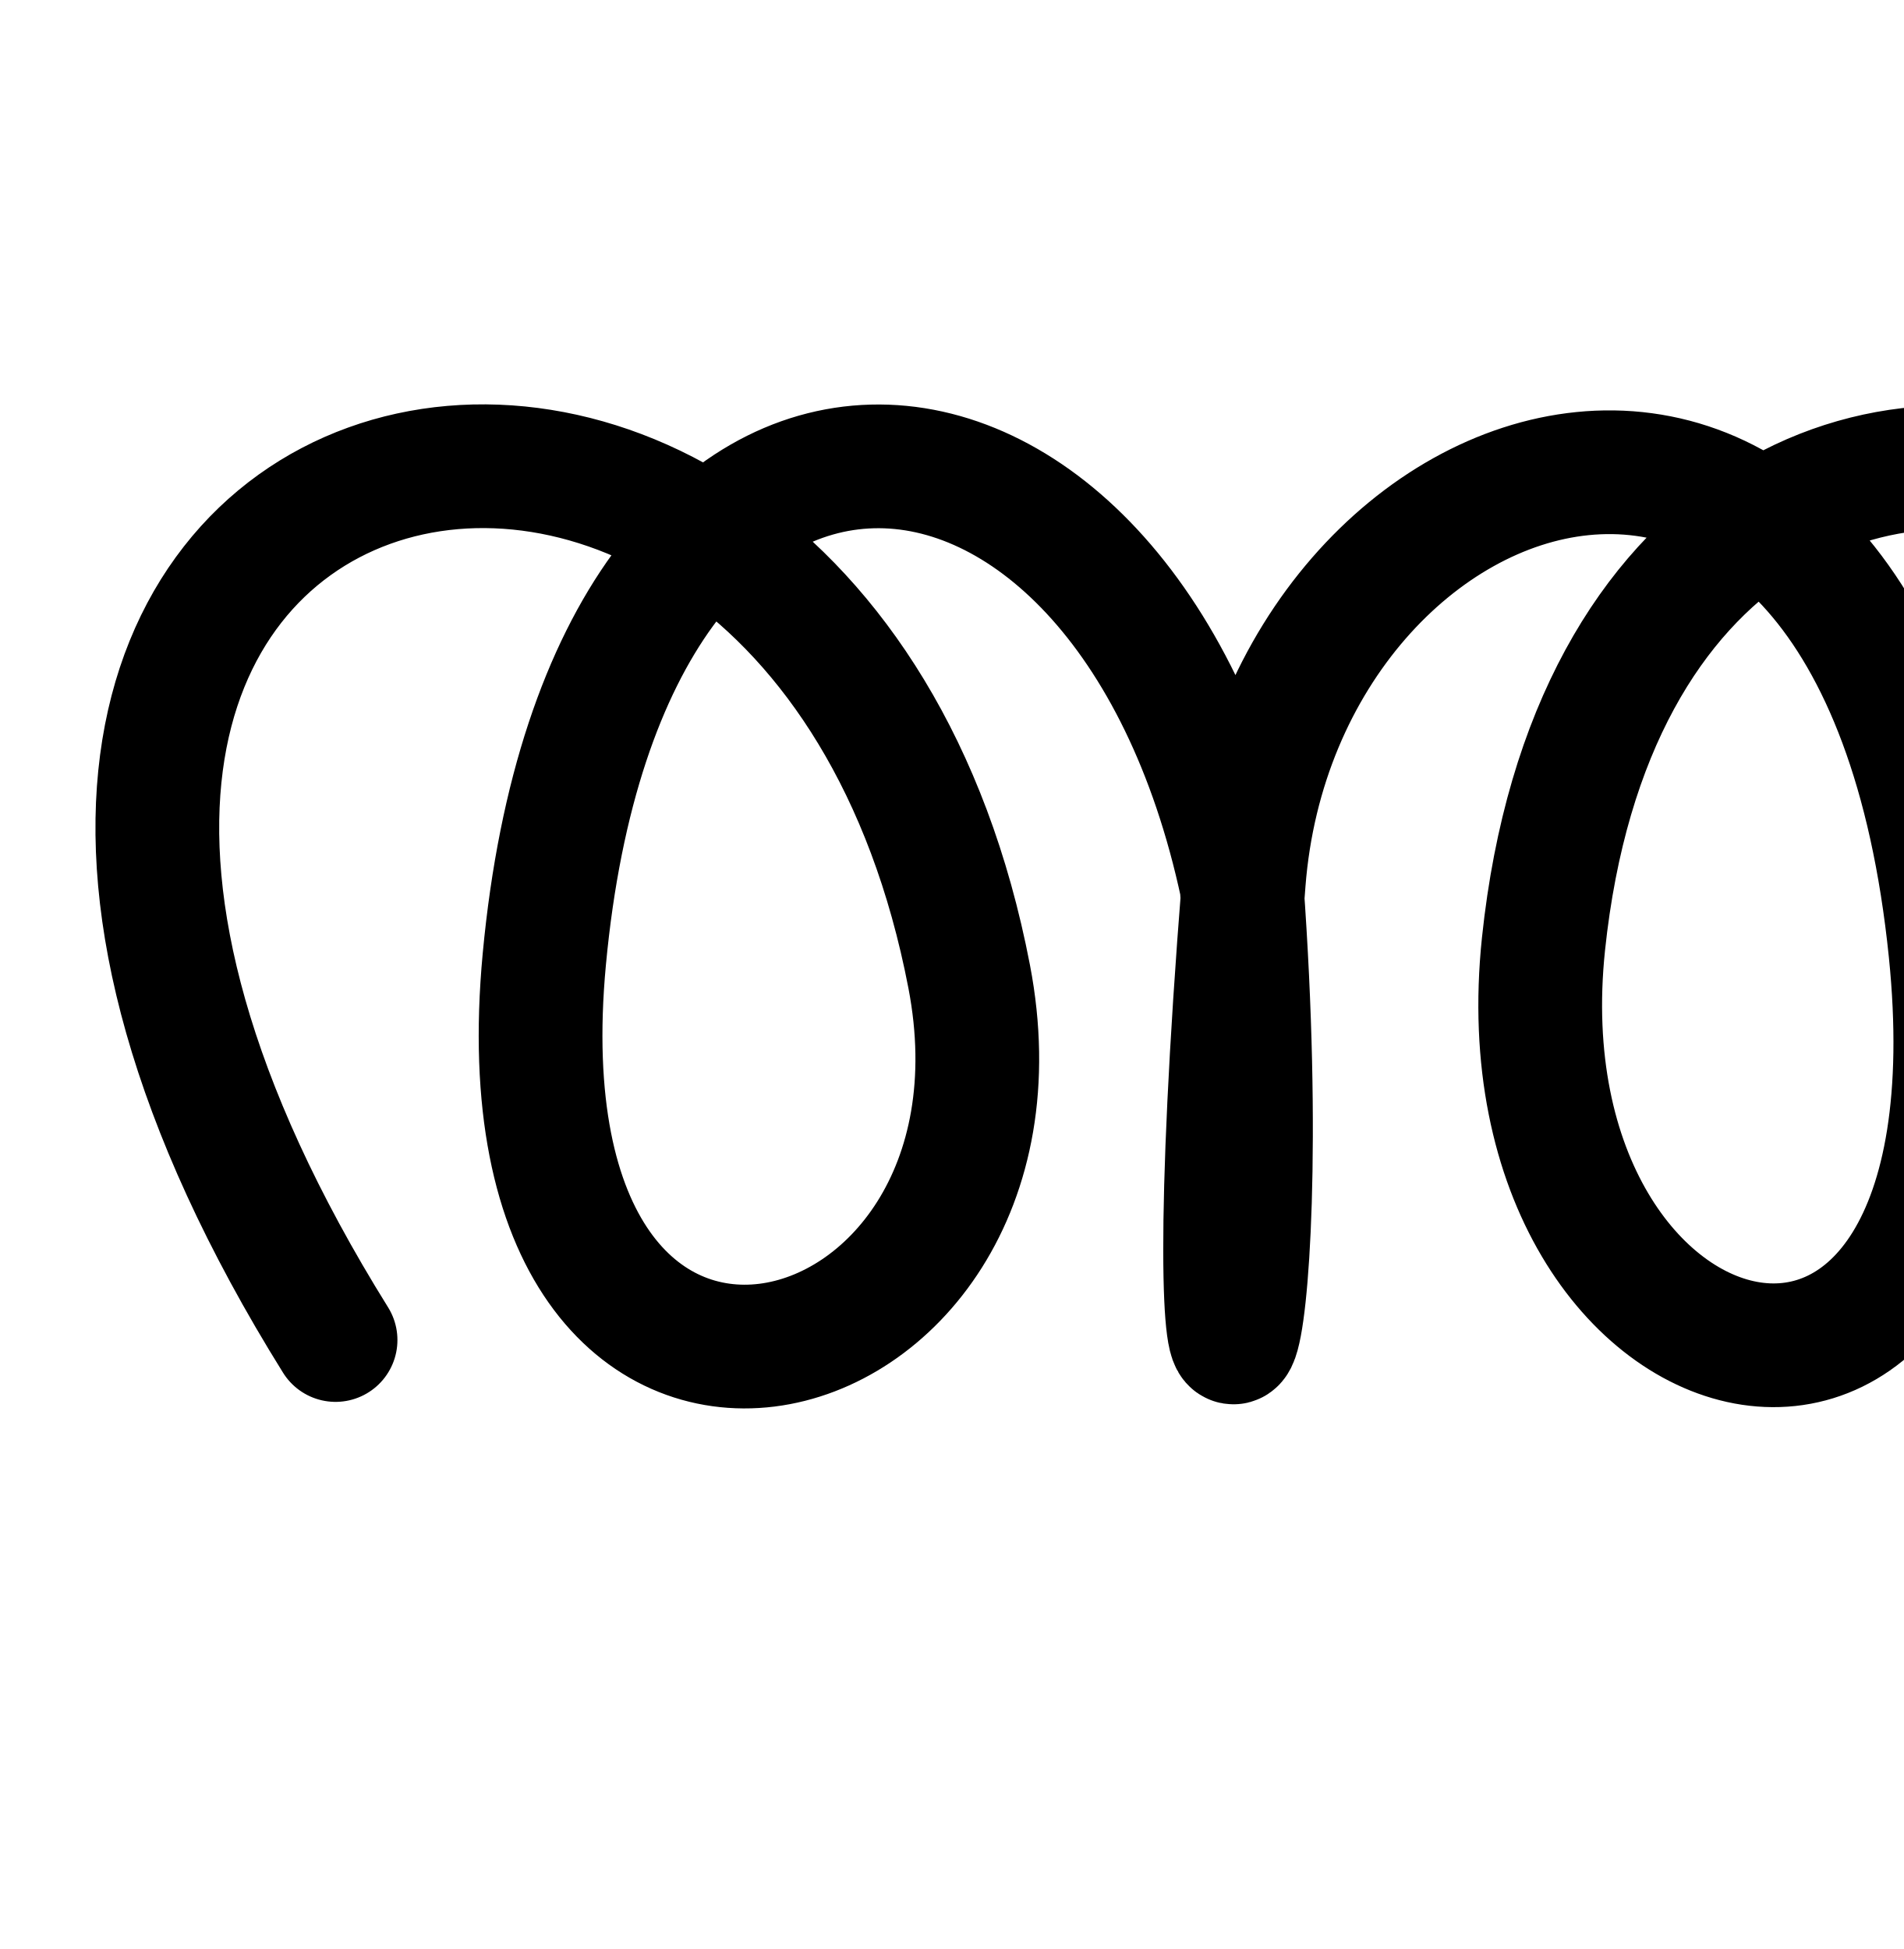
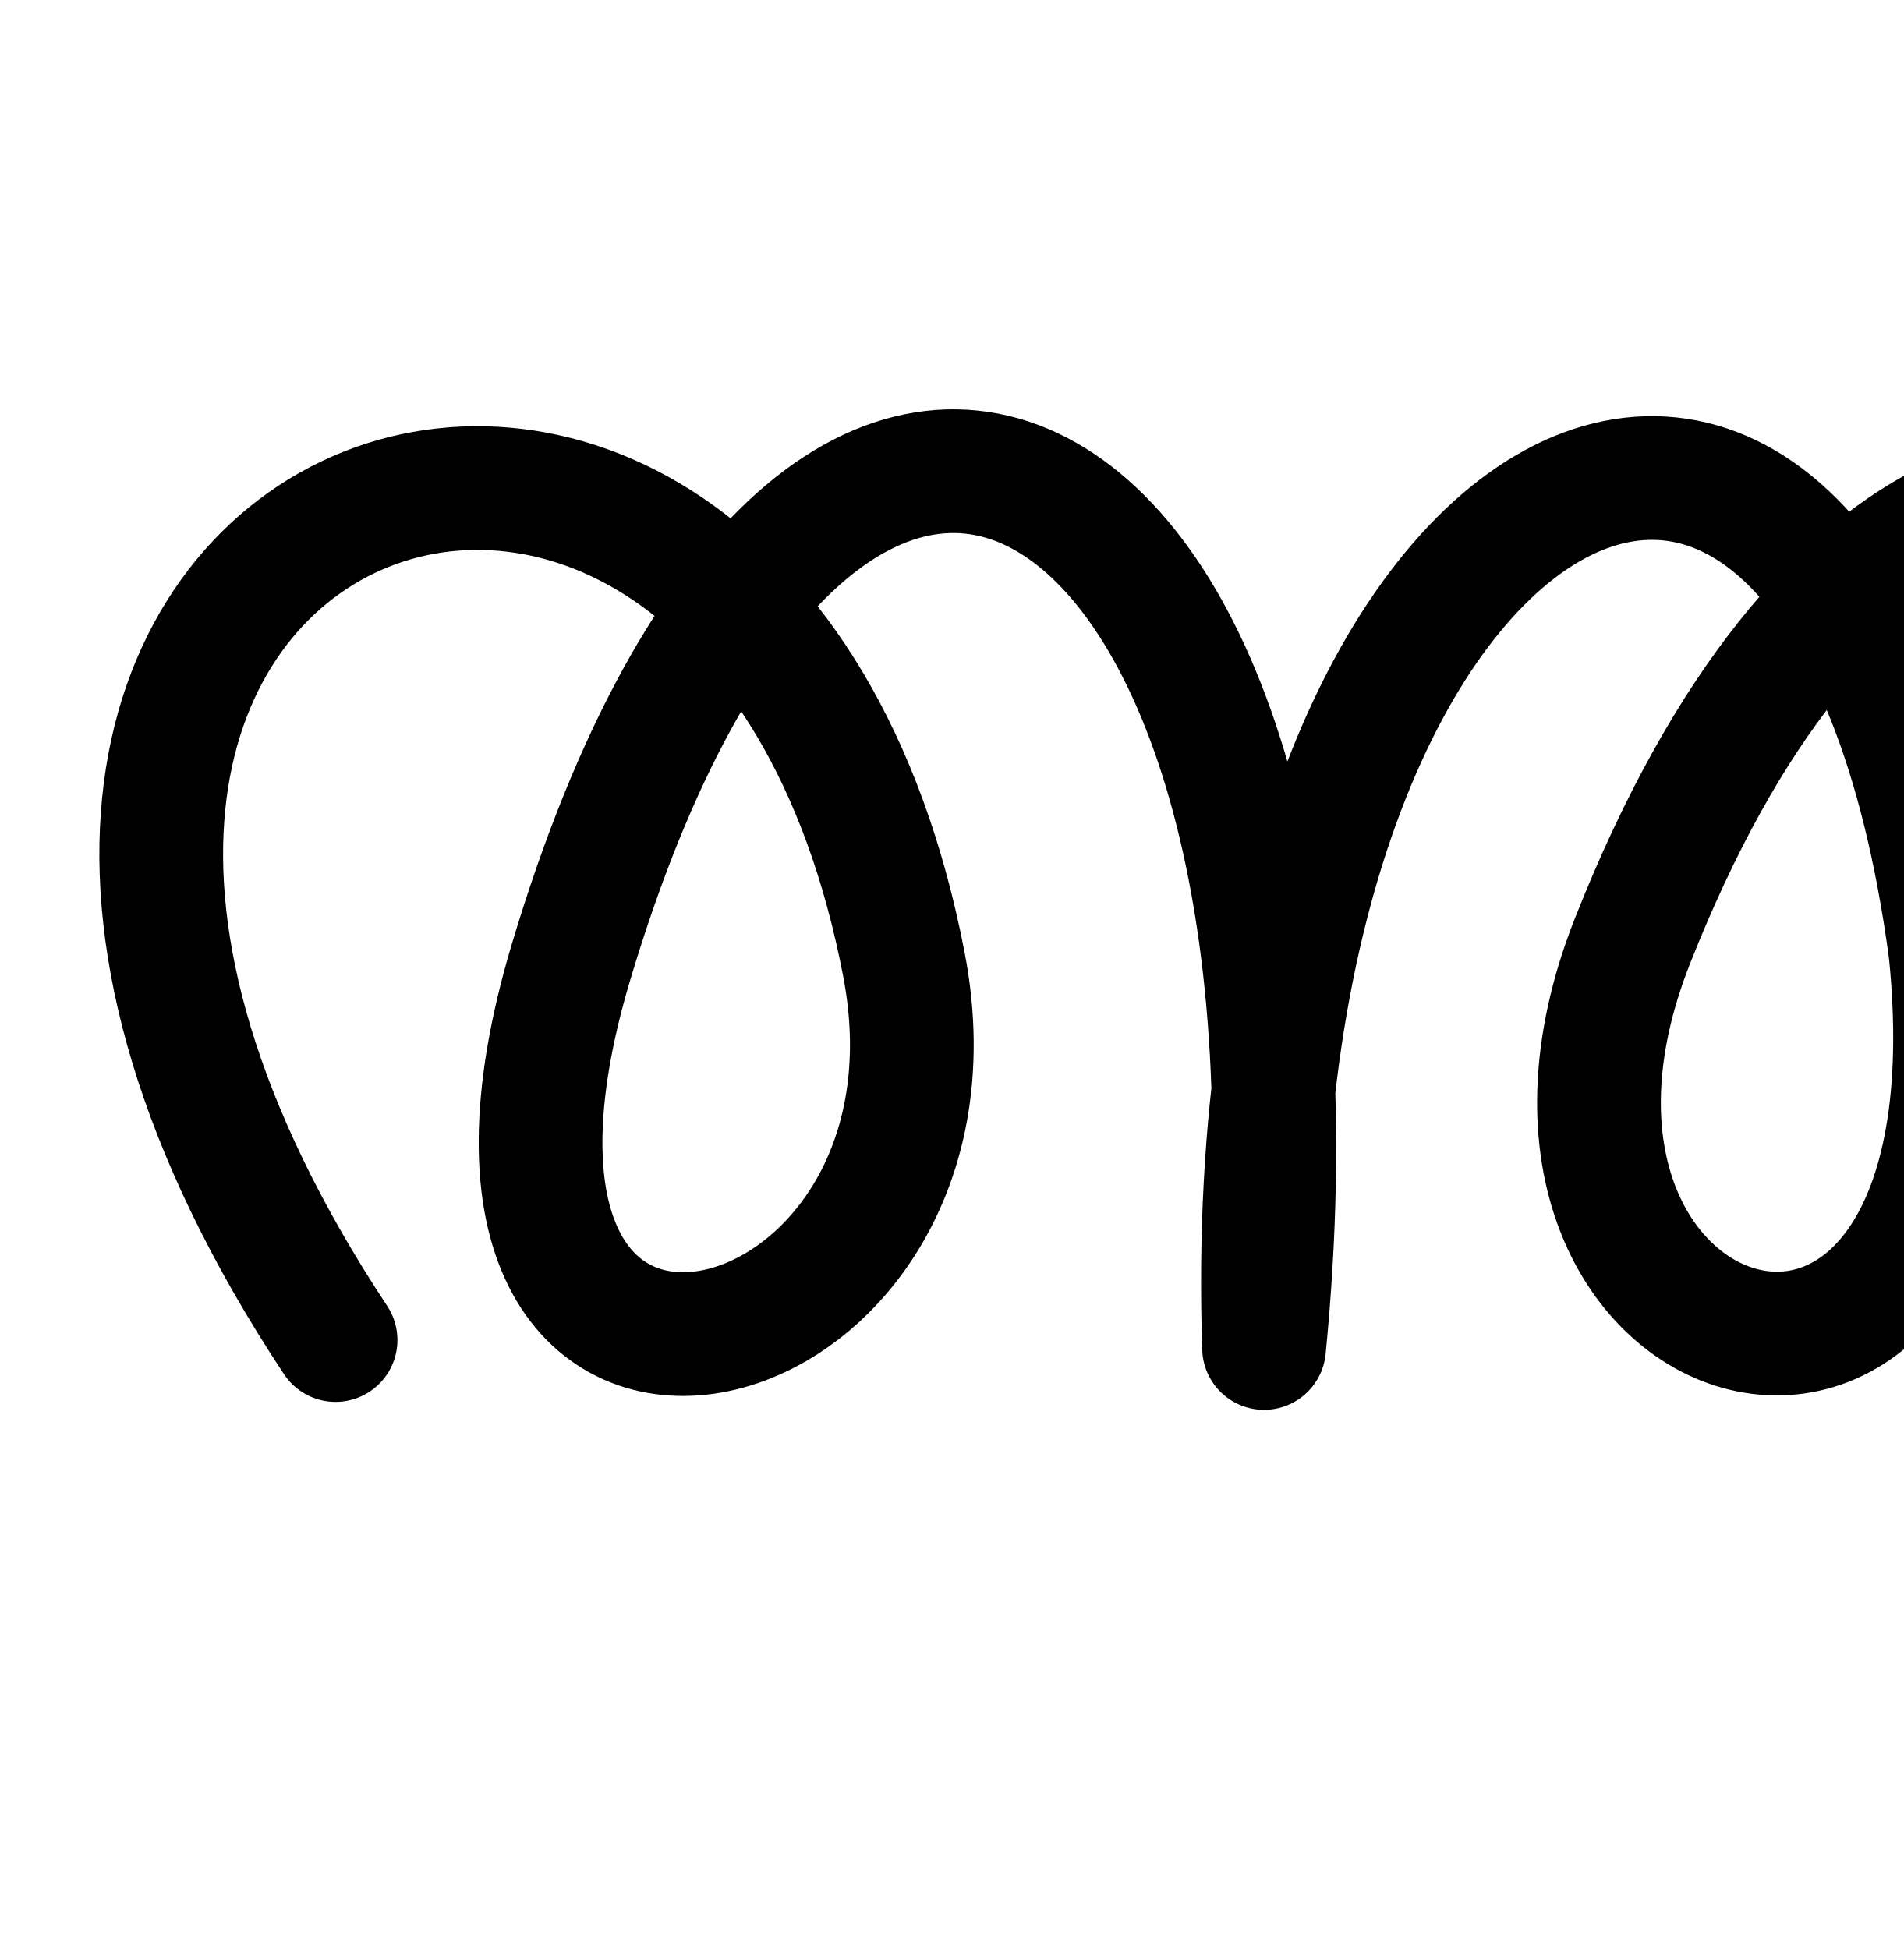
<svg xmlns="http://www.w3.org/2000/svg" width="2000" height="2048" id="svg2992" version="1.1">
  <defs id="defs5498">
    </defs>
  <g id="layer1" transform="translate(0,1048)">
-     <path style="fill:none;stroke:#000000;stroke-width:130;stroke-linecap:round;stroke-linejoin:round;stroke-miterlimit:4;stroke-dasharray:none;stroke-opacity:1" d="M 352.565,360.082 C -271.095,-641.345 848.51,-905.023 1018.292,-21.841 1104,424 514.645,571.345 571.893,-40.123 637.347,-739.234 1180.855,-695.887 1304.548,-117.485 1344,424 1248,616 1306.825,-121.728 1344,-600 1971.468,-810.803 2049.254,-48.661 2112.58,571.806 1570.265,433.345 1621.703,-56.018 1716.612,-958.957 2880,-536 2270.41,377.011" id="path3937" />
+     <path style="fill:none;stroke:#000000;stroke-width:130;stroke-linecap:round;stroke-linejoin:round;stroke-miterlimit:4;stroke-dasharray:none;stroke-opacity:1" d="M 352.565,360.082 C -240,-536 779.98,-917.483 949.762,-34.301 1035.47,411.54 423.961,551.384 599.929,-37.008 864,-920 1423.15,-593.77 1328.105,368.44 1296,-584 1934.565,-904.153 2049.254,-48.661 2112.58,571.806 1534.411,398.529 1715.153,-59.133 2112,-1064 2880,-248 2264.18,367.666" id="path3937" />
  </g>
</svg>
